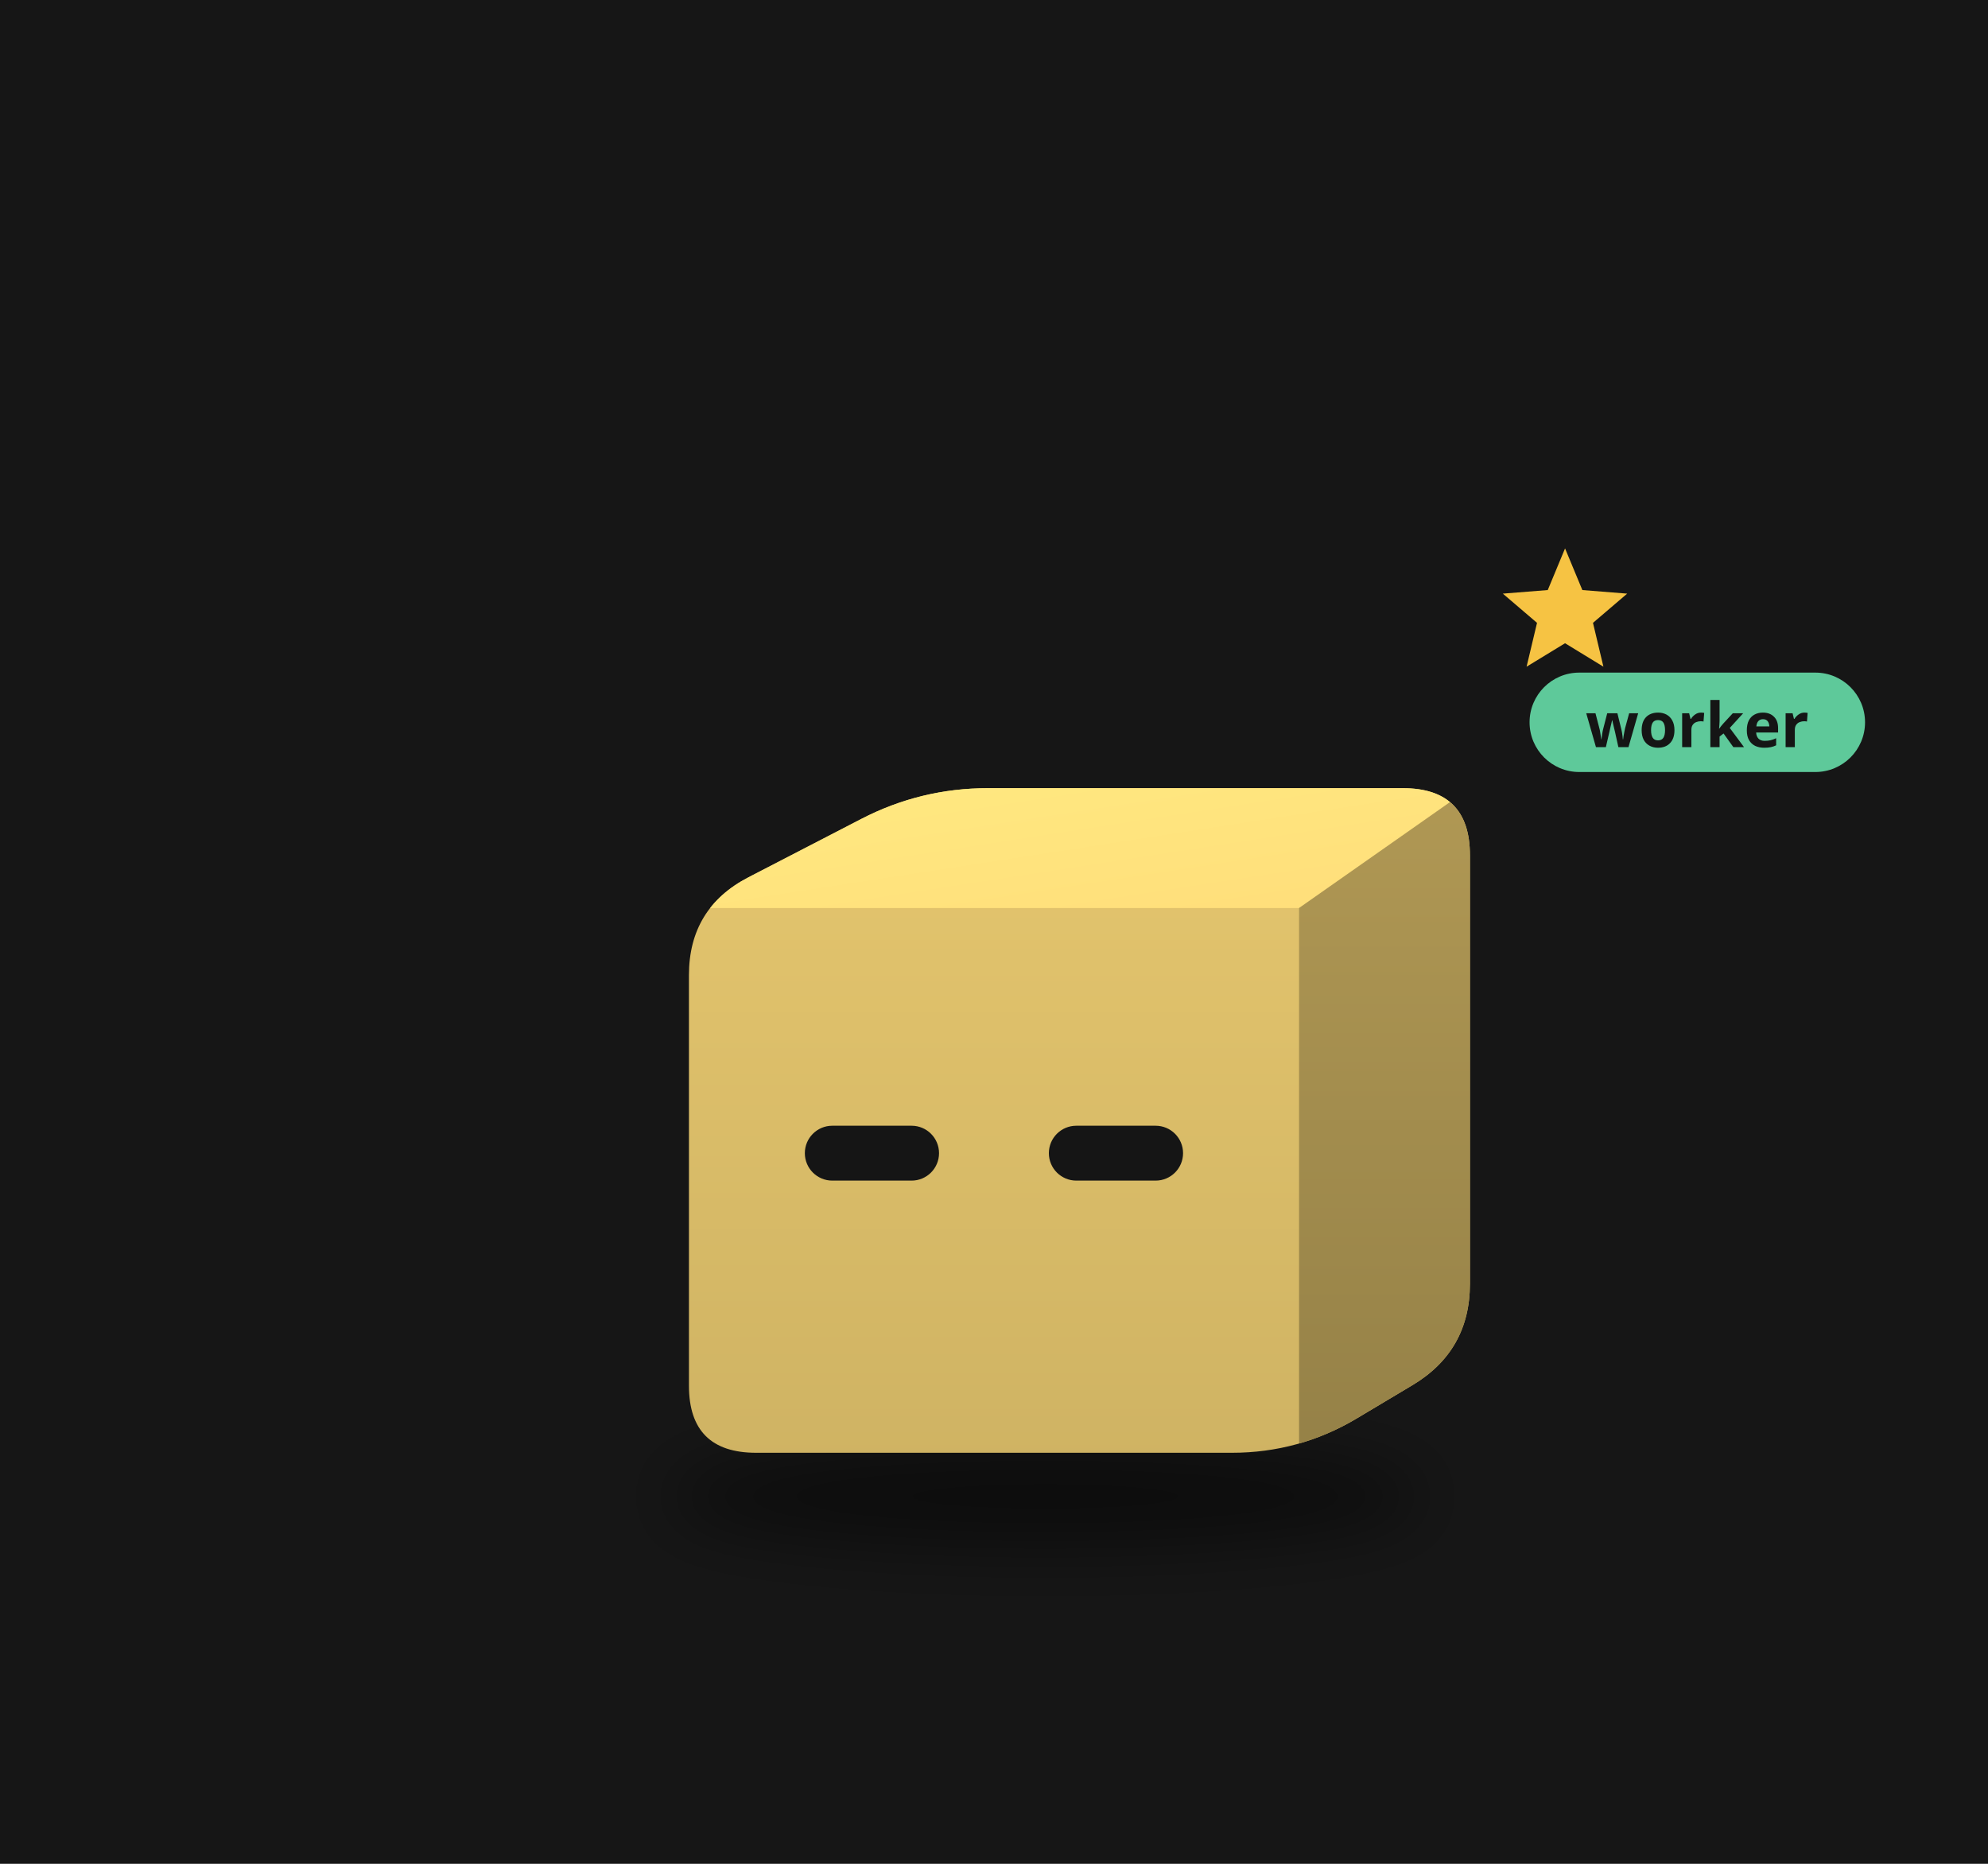
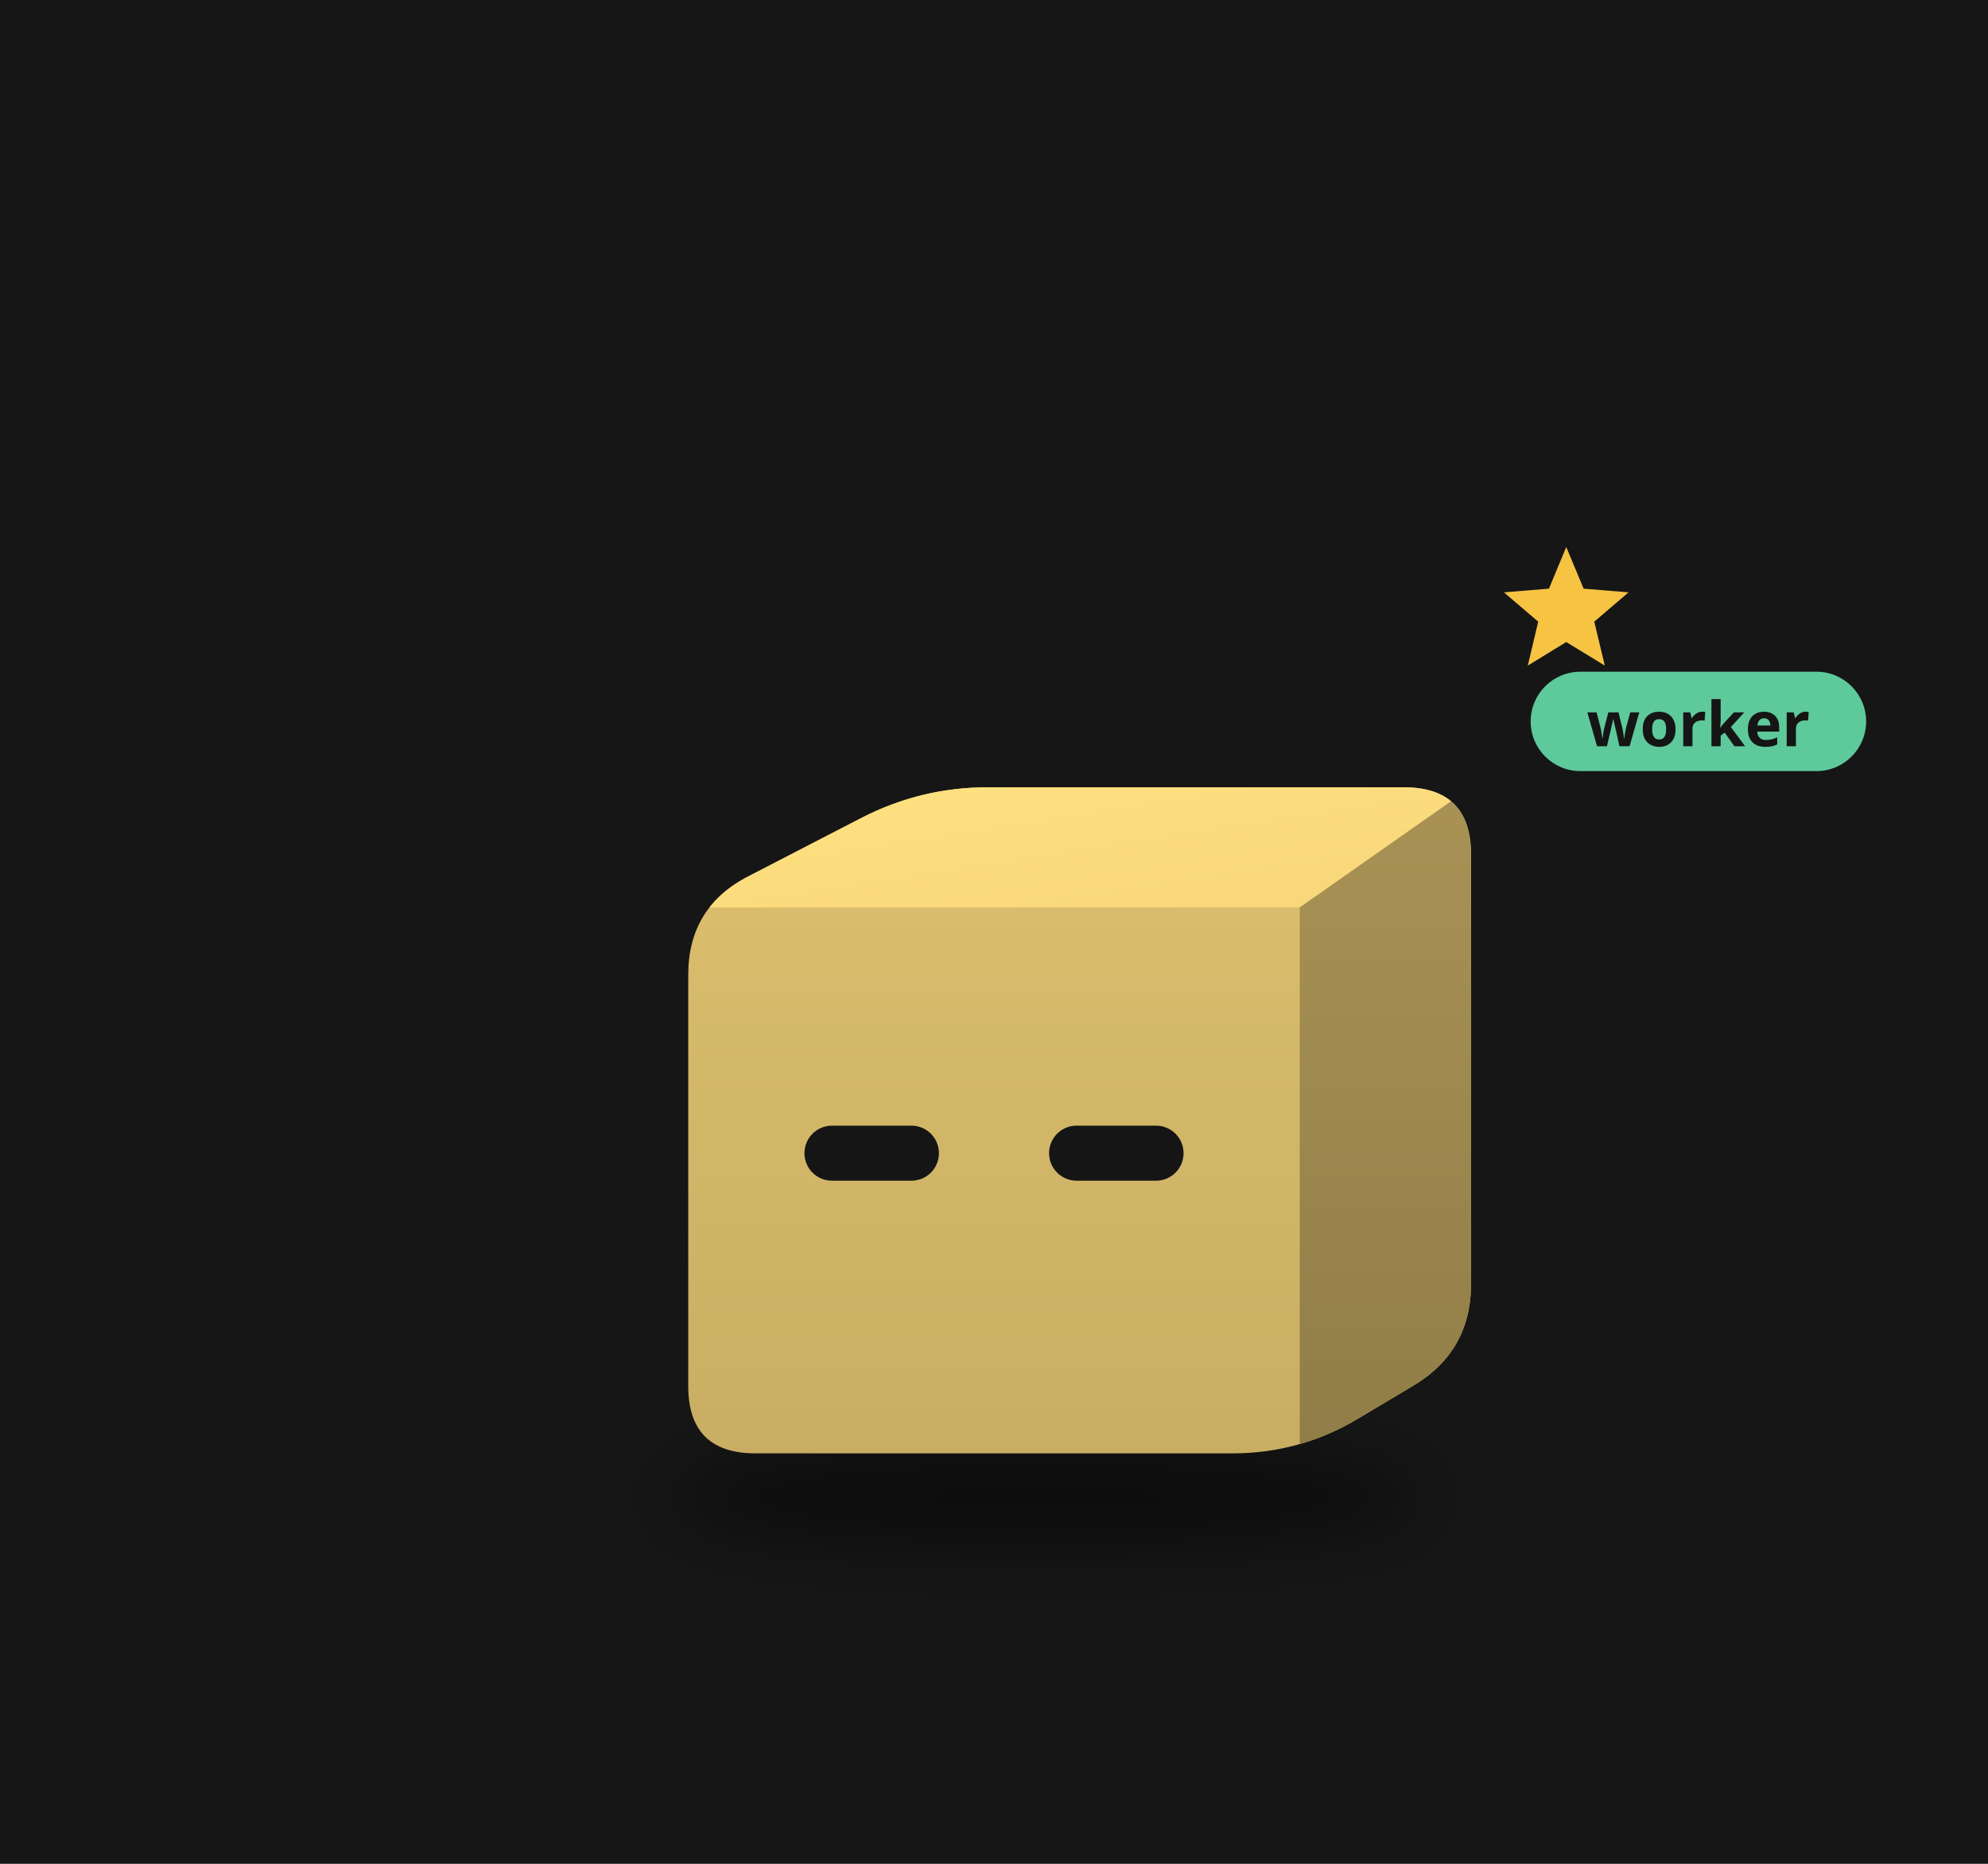
<svg xmlns="http://www.w3.org/2000/svg" viewBox="0 0 320 300" width="320" height="300">
  <rect width="320" height="300" fill="#161616" />
  <defs>
    <filter id="sh42" x="-30%" y="-80%" width="160%" height="260%">
-       <feGaussianBlur stdDeviation="3.29" />
+       <feGaussianBlur stdDeviation="3.30" />
    </filter>
    <clipPath id="clip43">
-       <path d="M-23.94,27.40 Q-30.69,27.40 -30.69,20.65 L-30.69,-20.65 Q-30.69,-27.40 -24.69,-30.50 L-13.36,-36.36 Q-7.37,-39.46 -0.61,-39.46 L41.13,-39.46 Q47.88,-39.46 47.88,-32.71 L47.88,10.40 Q47.88,17.15 42.08,20.61 L36.49,23.95 Q30.69,27.40 23.94,27.40 Z" />
+       <path d="M-23.99,27.46 Q-30.76,27.46 -30.76,20.70 L-30.76,-20.70 Q-30.76,-27.46 -24.75,-30.57 L-13.39,-36.44 Q-7.38,-39.55 -0.62,-39.55 L41.22,-39.55 Q47.99,-39.55 47.99,-32.78 L47.99,10.43 Q47.99,17.19 42.17,20.66 L36.57,24.00 Q30.76,27.46 23.99,27.46 Z" />
    </clipPath>
    <linearGradient id="gt44" x1="0" y1="0" x2="1" y2="1">
-       <stop offset="0" stop-color="#ffea81" />
-       <stop offset="1" stop-color="#ffdd7a" />
+       <stop offset="0" stop-color="#ffe281" />
+       <stop offset="1" stop-color="#f7d67a" />
    </linearGradient>
    <linearGradient id="gs45" x1="0" y1="0" x2="0" y2="1">
-       <stop offset="0" stop-color="#b09854" />
-       <stop offset="1" stop-color="#958147" />
+       <stop offset="0" stop-color="#a99254" />
+       <stop offset="1" stop-color="#907d47" />
    </linearGradient>
    <linearGradient id="gf46" x1="0" y1="0" x2="0" y2="1">
-       <stop offset="0" stop-color="#e5c66e" />
-       <stop offset="1" stop-color="#cfb363" />
+       <stop offset="0" stop-color="#ddc06e" />
+       <stop offset="1" stop-color="#c8ad63" />
    </linearGradient>
  </defs>
  <g transform="translate(160,190) scale(1.6)">
-     <ellipse cx="5.16" cy="31.79" rx="38.06" ry="4.93" fill="#000" opacity="0.45" filter="url(#sh42)" />
+     <ellipse cx="5.17" cy="31.86" rx="38.14" ry="4.94" fill="#000" opacity="0.45" filter="url(#sh42)" />
    <g transform="translate(0.00,0.00)">
-       <animateTransform attributeName="transform" type="translate" values="0 0;0 -3.39;0 0" dur="0.8s" begin="-0.40s" calcMode="spline" keySplines="0.42 0 0.58 1;0.42 0 0.58 1" additive="sum" repeatCount="indefinite" />
+       <animateTransform attributeName="transform" type="translate" values="0 0;0 -3.40;0 0" dur="0.8s" begin="-0.40s" calcMode="spline" keySplines="0.42 0 0.58 1;0.42 0 0.58 1" additive="sum" repeatCount="indefinite" />
      <g clip-path="url(#clip43)">
-         <rect x="-31.693" y="-40.462" width="80.573" height="68.866" fill="url(#gf46)" />
-         <polygon points="-30.69,-27.40 30.69,-27.40 47.88,-39.46 -7.37,-39.46" fill="url(#gt44)" />
-         <polygon points="30.69,-27.40 47.88,-39.46 47.88,17.15 30.69,27.40" fill="url(#gs45)" />
+         <rect x="-31.76" y="-40.548" width="80.745" height="69.013" fill="url(#gf46)" />
+         <polygon points="-30.76,-27.46 30.76,-27.46 47.99,-39.55 -7.38,-39.55" fill="url(#gt44)" />
+         <polygon points="30.76,-27.46 47.99,-39.55 47.99,17.19 30.76,27.46" fill="url(#gs45)" />
      </g>
-       <rect x="-19.03" y="-5.50" width="13.50" height="5.52" rx="2.76" fill="#151515" />
-       <rect x="5.52" y="-5.50" width="13.50" height="5.52" rx="2.76" fill="#151515" />
+       <rect x="-19.07" y="-5.51" width="13.53" height="5.54" rx="2.77" fill="#151515" />
+       <rect x="5.54" y="-5.51" width="13.53" height="5.54" rx="2.77" fill="#151515" />
    </g>
    <g opacity="0">
      <animate attributeName="opacity" values="0;1;1;0" dur="1.8s" begin="0.0s" repeatCount="indefinite" />
-       <animateTransform attributeName="transform" type="translate" values="0 0;0 -19.18" dur="1.8s" begin="0.0s" additive="sum" repeatCount="indefinite" />
-       <circle cx="58.84" cy="16.44" r="5.48" fill="#f6c343" stroke="#e9b02c" stroke-width="1.10" />
-       <rect x="57.86" y="13.98" width="1.97" height="4.93" rx="0.55" fill="#e9b02c" />
+       <animateTransform attributeName="transform" type="translate" values="0 0;0 -19.22" dur="1.8s" begin="0.0s" additive="sum" repeatCount="indefinite" />
+       <circle cx="58.97" cy="16.48" r="5.49" fill="#f6c343" stroke="#e9b02c" stroke-width="1.10" />
+       <rect x="57.98" y="14.01" width="1.98" height="4.94" rx="0.55" fill="#e9b02c" />
    </g>
    <g opacity="0">
      <animate attributeName="opacity" values="0;1;1;0" dur="1.8s" begin="-0.6s" repeatCount="indefinite" />
-       <animateTransform attributeName="transform" type="translate" values="0 0;0 -19.18" dur="1.8s" begin="-0.6s" additive="sum" repeatCount="indefinite" />
-       <circle cx="64.32" cy="16.44" r="5.48" fill="#f6c343" stroke="#e9b02c" stroke-width="1.10" />
-       <rect x="63.34" y="13.98" width="1.97" height="4.93" rx="0.55" fill="#e9b02c" />
+       <animateTransform attributeName="transform" type="translate" values="0 0;0 -19.22" dur="1.8s" begin="-0.6s" additive="sum" repeatCount="indefinite" />
+       <circle cx="64.46" cy="16.48" r="5.49" fill="#f6c343" stroke="#e9b02c" stroke-width="1.10" />
+       <rect x="63.48" y="14.01" width="1.98" height="4.94" rx="0.55" fill="#e9b02c" />
    </g>
    <g opacity="0">
      <animate attributeName="opacity" values="0;1;1;0" dur="1.8s" begin="-1.2s" repeatCount="indefinite" />
-       <animateTransform attributeName="transform" type="translate" values="0 0;0 -19.18" dur="1.8s" begin="-1.2s" additive="sum" repeatCount="indefinite" />
-       <circle cx="69.80" cy="16.44" r="5.48" fill="#f6c343" stroke="#e9b02c" stroke-width="1.10" />
-       <rect x="68.82" y="13.98" width="1.97" height="4.93" rx="0.55" fill="#e9b02c" />
+       <animateTransform attributeName="transform" type="translate" values="0 0;0 -19.22" dur="1.8s" begin="-1.2s" additive="sum" repeatCount="indefinite" />
+       <circle cx="69.96" cy="16.48" r="5.49" fill="#f6c343" stroke="#e9b02c" stroke-width="1.10" />
+       <rect x="68.97" y="14.01" width="1.98" height="4.94" rx="0.55" fill="#e9b02c" />
    </g>
    <g>
      <animate attributeName="opacity" values="0;1;0" dur="1.2s" begin="0s" repeatCount="indefinite" />
-       <polygon points="57.45,-63.58 59.19,-59.39 63.70,-59.03 60.26,-56.09 61.31,-51.68 57.45,-54.04 53.58,-51.68 54.63,-56.09 51.19,-59.03 55.71,-59.39" fill="#f6c343" />
+       <polygon points="57.57,-63.72 59.32,-59.53 63.84,-59.16 60.39,-56.21 61.45,-51.79 57.57,-54.16 53.70,-51.79 54.75,-56.21 51.30,-59.16 55.83,-59.53" fill="#f6c343" />
    </g>
-     <g transform="translate(53.88,-45.46) scale(0.625) translate(-53.88,45.46)">
-       <rect x="53.88" y="-54.46" width="54" height="16" rx="8" fill="#5ec99a" />
-       <text x="80.88" y="-42.46" font-size="10" font-family="sans-serif" font-weight="bold" text-anchor="middle" fill="#151515">worker</text>
+     <g transform="translate(53.99,-45.55) scale(0.625) translate(-53.99,45.55)">
+       <rect x="53.99" y="-54.55" width="54" height="16" rx="8" fill="#5ec99a" />
+       <text x="80.99" y="-42.55" font-size="10" font-family="sans-serif" font-weight="bold" text-anchor="middle" fill="#151515">worker</text>
    </g>
  </g>
</svg>
